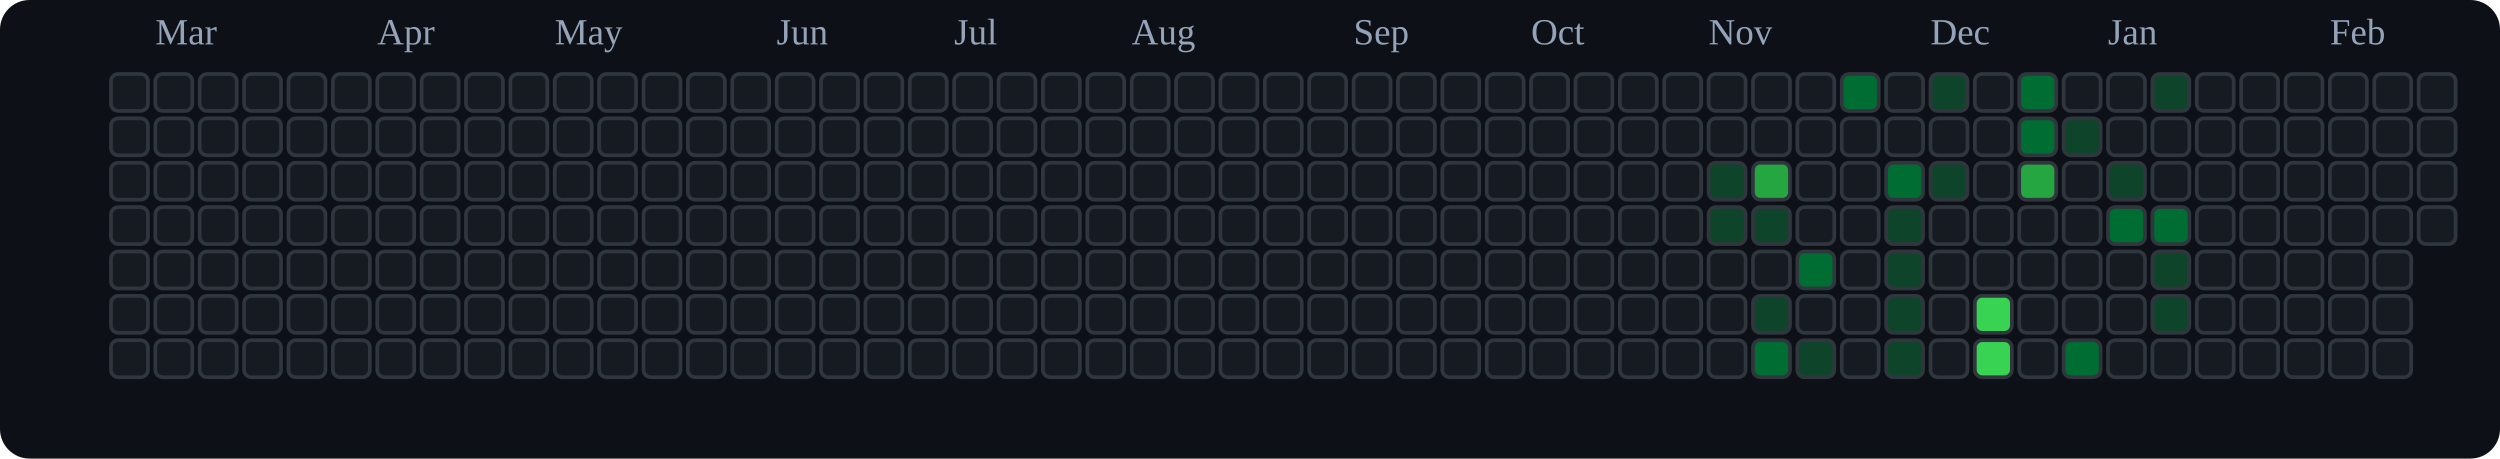
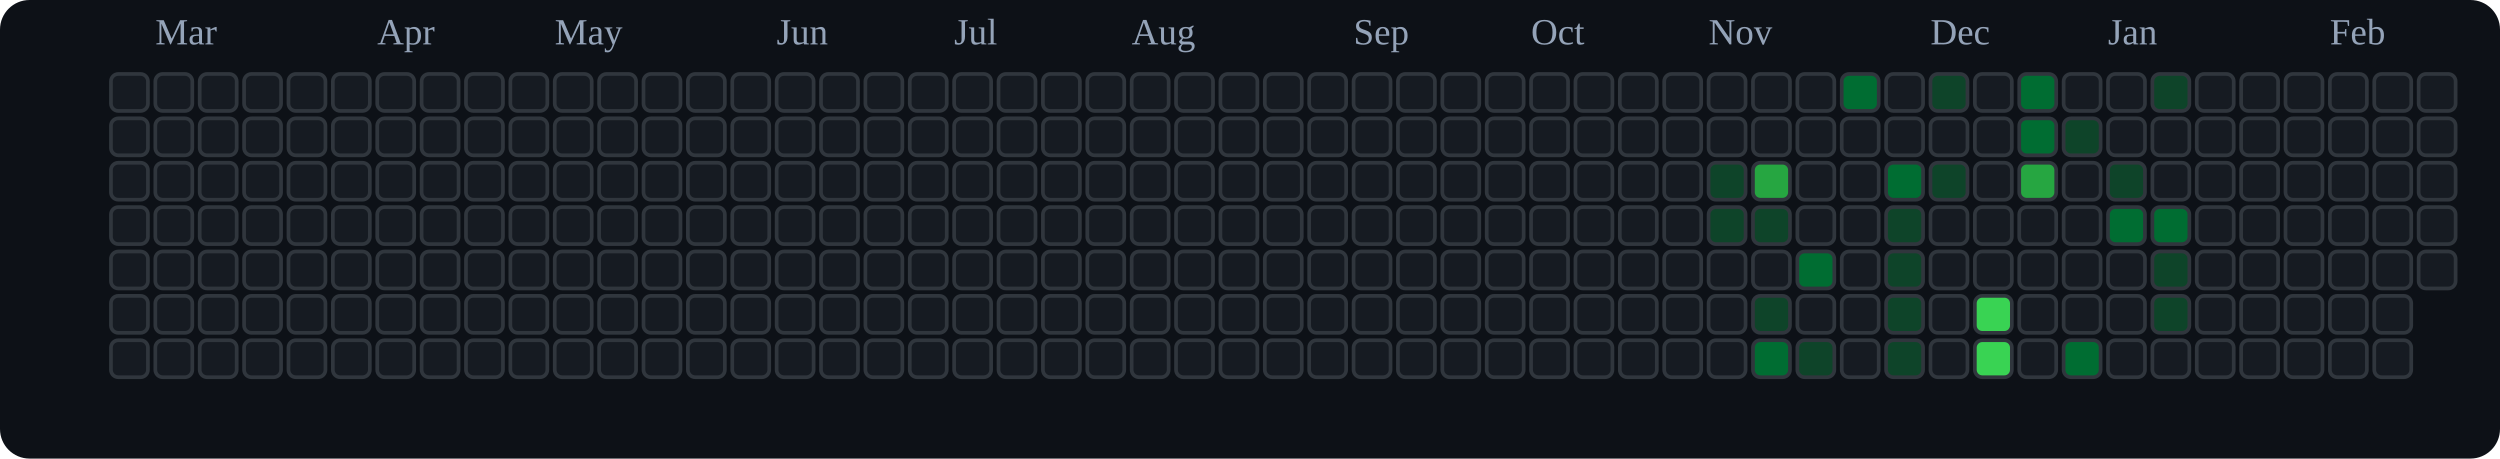
<svg xmlns="http://www.w3.org/2000/svg" viewBox="0 0 676 124" role="img" aria-label="tranhohoangvu Contributions (Dark)">
  <rect x="0" y="0" width="676" height="124" fill="#0d1117" rx="8" ry="8" />
  <text x="42" y="12" font-size="10" fill="#94a3b8">Mar</text>
  <text x="102" y="12" font-size="10" fill="#94a3b8">Apr</text>
  <text x="150" y="12" font-size="10" fill="#94a3b8">May</text>
  <text x="210" y="12" font-size="10" fill="#94a3b8">Jun</text>
  <text x="258" y="12" font-size="10" fill="#94a3b8">Jul</text>
  <text x="306" y="12" font-size="10" fill="#94a3b8">Aug</text>
  <text x="366" y="12" font-size="10" fill="#94a3b8">Sep</text>
  <text x="414" y="12" font-size="10" fill="#94a3b8">Oct</text>
  <text x="462" y="12" font-size="10" fill="#94a3b8">Nov</text>
  <text x="522" y="12" font-size="10" fill="#94a3b8">Dec</text>
  <text x="570" y="12" font-size="10" fill="#94a3b8">Jan</text>
  <text x="630" y="12" font-size="10" fill="#94a3b8">Feb</text>
  <rect x="30" y="20" width="10" height="10" rx="2" ry="2" fill="#161b22" stroke="#30363d" stroke-width="1" />
  <rect x="30" y="32" width="10" height="10" rx="2" ry="2" fill="#161b22" stroke="#30363d" stroke-width="1" />
  <rect x="30" y="44" width="10" height="10" rx="2" ry="2" fill="#161b22" stroke="#30363d" stroke-width="1" />
  <rect x="30" y="56" width="10" height="10" rx="2" ry="2" fill="#161b22" stroke="#30363d" stroke-width="1" />
  <rect x="30" y="68" width="10" height="10" rx="2" ry="2" fill="#161b22" stroke="#30363d" stroke-width="1" />
  <rect x="30" y="80" width="10" height="10" rx="2" ry="2" fill="#161b22" stroke="#30363d" stroke-width="1" />
  <rect x="30" y="92" width="10" height="10" rx="2" ry="2" fill="#161b22" stroke="#30363d" stroke-width="1" />
  <rect x="42" y="20" width="10" height="10" rx="2" ry="2" fill="#161b22" stroke="#30363d" stroke-width="1" />
  <rect x="42" y="32" width="10" height="10" rx="2" ry="2" fill="#161b22" stroke="#30363d" stroke-width="1" />
  <rect x="42" y="44" width="10" height="10" rx="2" ry="2" fill="#161b22" stroke="#30363d" stroke-width="1" />
  <rect x="42" y="56" width="10" height="10" rx="2" ry="2" fill="#161b22" stroke="#30363d" stroke-width="1" />
  <rect x="42" y="68" width="10" height="10" rx="2" ry="2" fill="#161b22" stroke="#30363d" stroke-width="1" />
  <rect x="42" y="80" width="10" height="10" rx="2" ry="2" fill="#161b22" stroke="#30363d" stroke-width="1" />
  <rect x="42" y="92" width="10" height="10" rx="2" ry="2" fill="#161b22" stroke="#30363d" stroke-width="1" />
  <rect x="54" y="20" width="10" height="10" rx="2" ry="2" fill="#161b22" stroke="#30363d" stroke-width="1" />
  <rect x="54" y="32" width="10" height="10" rx="2" ry="2" fill="#161b22" stroke="#30363d" stroke-width="1" />
  <rect x="54" y="44" width="10" height="10" rx="2" ry="2" fill="#161b22" stroke="#30363d" stroke-width="1" />
  <rect x="54" y="56" width="10" height="10" rx="2" ry="2" fill="#161b22" stroke="#30363d" stroke-width="1" />
  <rect x="54" y="68" width="10" height="10" rx="2" ry="2" fill="#161b22" stroke="#30363d" stroke-width="1" />
  <rect x="54" y="80" width="10" height="10" rx="2" ry="2" fill="#161b22" stroke="#30363d" stroke-width="1" />
  <rect x="54" y="92" width="10" height="10" rx="2" ry="2" fill="#161b22" stroke="#30363d" stroke-width="1" />
  <rect x="66" y="20" width="10" height="10" rx="2" ry="2" fill="#161b22" stroke="#30363d" stroke-width="1" />
  <rect x="66" y="32" width="10" height="10" rx="2" ry="2" fill="#161b22" stroke="#30363d" stroke-width="1" />
  <rect x="66" y="44" width="10" height="10" rx="2" ry="2" fill="#161b22" stroke="#30363d" stroke-width="1" />
  <rect x="66" y="56" width="10" height="10" rx="2" ry="2" fill="#161b22" stroke="#30363d" stroke-width="1" />
  <rect x="66" y="68" width="10" height="10" rx="2" ry="2" fill="#161b22" stroke="#30363d" stroke-width="1" />
  <rect x="66" y="80" width="10" height="10" rx="2" ry="2" fill="#161b22" stroke="#30363d" stroke-width="1" />
  <rect x="66" y="92" width="10" height="10" rx="2" ry="2" fill="#161b22" stroke="#30363d" stroke-width="1" />
  <rect x="78" y="20" width="10" height="10" rx="2" ry="2" fill="#161b22" stroke="#30363d" stroke-width="1" />
  <rect x="78" y="32" width="10" height="10" rx="2" ry="2" fill="#161b22" stroke="#30363d" stroke-width="1" />
  <rect x="78" y="44" width="10" height="10" rx="2" ry="2" fill="#161b22" stroke="#30363d" stroke-width="1" />
  <rect x="78" y="56" width="10" height="10" rx="2" ry="2" fill="#161b22" stroke="#30363d" stroke-width="1" />
  <rect x="78" y="68" width="10" height="10" rx="2" ry="2" fill="#161b22" stroke="#30363d" stroke-width="1" />
  <rect x="78" y="80" width="10" height="10" rx="2" ry="2" fill="#161b22" stroke="#30363d" stroke-width="1" />
  <rect x="78" y="92" width="10" height="10" rx="2" ry="2" fill="#161b22" stroke="#30363d" stroke-width="1" />
  <rect x="90" y="20" width="10" height="10" rx="2" ry="2" fill="#161b22" stroke="#30363d" stroke-width="1" />
  <rect x="90" y="32" width="10" height="10" rx="2" ry="2" fill="#161b22" stroke="#30363d" stroke-width="1" />
  <rect x="90" y="44" width="10" height="10" rx="2" ry="2" fill="#161b22" stroke="#30363d" stroke-width="1" />
  <rect x="90" y="56" width="10" height="10" rx="2" ry="2" fill="#161b22" stroke="#30363d" stroke-width="1" />
  <rect x="90" y="68" width="10" height="10" rx="2" ry="2" fill="#161b22" stroke="#30363d" stroke-width="1" />
  <rect x="90" y="80" width="10" height="10" rx="2" ry="2" fill="#161b22" stroke="#30363d" stroke-width="1" />
  <rect x="90" y="92" width="10" height="10" rx="2" ry="2" fill="#161b22" stroke="#30363d" stroke-width="1" />
  <rect x="102" y="20" width="10" height="10" rx="2" ry="2" fill="#161b22" stroke="#30363d" stroke-width="1" />
  <rect x="102" y="32" width="10" height="10" rx="2" ry="2" fill="#161b22" stroke="#30363d" stroke-width="1" />
  <rect x="102" y="44" width="10" height="10" rx="2" ry="2" fill="#161b22" stroke="#30363d" stroke-width="1" />
  <rect x="102" y="56" width="10" height="10" rx="2" ry="2" fill="#161b22" stroke="#30363d" stroke-width="1" />
  <rect x="102" y="68" width="10" height="10" rx="2" ry="2" fill="#161b22" stroke="#30363d" stroke-width="1" />
  <rect x="102" y="80" width="10" height="10" rx="2" ry="2" fill="#161b22" stroke="#30363d" stroke-width="1" />
  <rect x="102" y="92" width="10" height="10" rx="2" ry="2" fill="#161b22" stroke="#30363d" stroke-width="1" />
  <rect x="114" y="20" width="10" height="10" rx="2" ry="2" fill="#161b22" stroke="#30363d" stroke-width="1" />
  <rect x="114" y="32" width="10" height="10" rx="2" ry="2" fill="#161b22" stroke="#30363d" stroke-width="1" />
  <rect x="114" y="44" width="10" height="10" rx="2" ry="2" fill="#161b22" stroke="#30363d" stroke-width="1" />
  <rect x="114" y="56" width="10" height="10" rx="2" ry="2" fill="#161b22" stroke="#30363d" stroke-width="1" />
  <rect x="114" y="68" width="10" height="10" rx="2" ry="2" fill="#161b22" stroke="#30363d" stroke-width="1" />
  <rect x="114" y="80" width="10" height="10" rx="2" ry="2" fill="#161b22" stroke="#30363d" stroke-width="1" />
  <rect x="114" y="92" width="10" height="10" rx="2" ry="2" fill="#161b22" stroke="#30363d" stroke-width="1" />
  <rect x="126" y="20" width="10" height="10" rx="2" ry="2" fill="#161b22" stroke="#30363d" stroke-width="1" />
  <rect x="126" y="32" width="10" height="10" rx="2" ry="2" fill="#161b22" stroke="#30363d" stroke-width="1" />
  <rect x="126" y="44" width="10" height="10" rx="2" ry="2" fill="#161b22" stroke="#30363d" stroke-width="1" />
  <rect x="126" y="56" width="10" height="10" rx="2" ry="2" fill="#161b22" stroke="#30363d" stroke-width="1" />
  <rect x="126" y="68" width="10" height="10" rx="2" ry="2" fill="#161b22" stroke="#30363d" stroke-width="1" />
  <rect x="126" y="80" width="10" height="10" rx="2" ry="2" fill="#161b22" stroke="#30363d" stroke-width="1" />
  <rect x="126" y="92" width="10" height="10" rx="2" ry="2" fill="#161b22" stroke="#30363d" stroke-width="1" />
  <rect x="138" y="20" width="10" height="10" rx="2" ry="2" fill="#161b22" stroke="#30363d" stroke-width="1" />
  <rect x="138" y="32" width="10" height="10" rx="2" ry="2" fill="#161b22" stroke="#30363d" stroke-width="1" />
  <rect x="138" y="44" width="10" height="10" rx="2" ry="2" fill="#161b22" stroke="#30363d" stroke-width="1" />
  <rect x="138" y="56" width="10" height="10" rx="2" ry="2" fill="#161b22" stroke="#30363d" stroke-width="1" />
  <rect x="138" y="68" width="10" height="10" rx="2" ry="2" fill="#161b22" stroke="#30363d" stroke-width="1" />
  <rect x="138" y="80" width="10" height="10" rx="2" ry="2" fill="#161b22" stroke="#30363d" stroke-width="1" />
  <rect x="138" y="92" width="10" height="10" rx="2" ry="2" fill="#161b22" stroke="#30363d" stroke-width="1" />
  <rect x="150" y="20" width="10" height="10" rx="2" ry="2" fill="#161b22" stroke="#30363d" stroke-width="1" />
  <rect x="150" y="32" width="10" height="10" rx="2" ry="2" fill="#161b22" stroke="#30363d" stroke-width="1" />
  <rect x="150" y="44" width="10" height="10" rx="2" ry="2" fill="#161b22" stroke="#30363d" stroke-width="1" />
  <rect x="150" y="56" width="10" height="10" rx="2" ry="2" fill="#161b22" stroke="#30363d" stroke-width="1" />
  <rect x="150" y="68" width="10" height="10" rx="2" ry="2" fill="#161b22" stroke="#30363d" stroke-width="1" />
  <rect x="150" y="80" width="10" height="10" rx="2" ry="2" fill="#161b22" stroke="#30363d" stroke-width="1" />
  <rect x="150" y="92" width="10" height="10" rx="2" ry="2" fill="#161b22" stroke="#30363d" stroke-width="1" />
  <rect x="162" y="20" width="10" height="10" rx="2" ry="2" fill="#161b22" stroke="#30363d" stroke-width="1" />
  <rect x="162" y="32" width="10" height="10" rx="2" ry="2" fill="#161b22" stroke="#30363d" stroke-width="1" />
  <rect x="162" y="44" width="10" height="10" rx="2" ry="2" fill="#161b22" stroke="#30363d" stroke-width="1" />
  <rect x="162" y="56" width="10" height="10" rx="2" ry="2" fill="#161b22" stroke="#30363d" stroke-width="1" />
  <rect x="162" y="68" width="10" height="10" rx="2" ry="2" fill="#161b22" stroke="#30363d" stroke-width="1" />
  <rect x="162" y="80" width="10" height="10" rx="2" ry="2" fill="#161b22" stroke="#30363d" stroke-width="1" />
  <rect x="162" y="92" width="10" height="10" rx="2" ry="2" fill="#161b22" stroke="#30363d" stroke-width="1" />
  <rect x="174" y="20" width="10" height="10" rx="2" ry="2" fill="#161b22" stroke="#30363d" stroke-width="1" />
  <rect x="174" y="32" width="10" height="10" rx="2" ry="2" fill="#161b22" stroke="#30363d" stroke-width="1" />
  <rect x="174" y="44" width="10" height="10" rx="2" ry="2" fill="#161b22" stroke="#30363d" stroke-width="1" />
  <rect x="174" y="56" width="10" height="10" rx="2" ry="2" fill="#161b22" stroke="#30363d" stroke-width="1" />
  <rect x="174" y="68" width="10" height="10" rx="2" ry="2" fill="#161b22" stroke="#30363d" stroke-width="1" />
  <rect x="174" y="80" width="10" height="10" rx="2" ry="2" fill="#161b22" stroke="#30363d" stroke-width="1" />
  <rect x="174" y="92" width="10" height="10" rx="2" ry="2" fill="#161b22" stroke="#30363d" stroke-width="1" />
  <rect x="186" y="20" width="10" height="10" rx="2" ry="2" fill="#161b22" stroke="#30363d" stroke-width="1" />
  <rect x="186" y="32" width="10" height="10" rx="2" ry="2" fill="#161b22" stroke="#30363d" stroke-width="1" />
  <rect x="186" y="44" width="10" height="10" rx="2" ry="2" fill="#161b22" stroke="#30363d" stroke-width="1" />
  <rect x="186" y="56" width="10" height="10" rx="2" ry="2" fill="#161b22" stroke="#30363d" stroke-width="1" />
  <rect x="186" y="68" width="10" height="10" rx="2" ry="2" fill="#161b22" stroke="#30363d" stroke-width="1" />
  <rect x="186" y="80" width="10" height="10" rx="2" ry="2" fill="#161b22" stroke="#30363d" stroke-width="1" />
  <rect x="186" y="92" width="10" height="10" rx="2" ry="2" fill="#161b22" stroke="#30363d" stroke-width="1" />
  <rect x="198" y="20" width="10" height="10" rx="2" ry="2" fill="#161b22" stroke="#30363d" stroke-width="1" />
  <rect x="198" y="32" width="10" height="10" rx="2" ry="2" fill="#161b22" stroke="#30363d" stroke-width="1" />
  <rect x="198" y="44" width="10" height="10" rx="2" ry="2" fill="#161b22" stroke="#30363d" stroke-width="1" />
  <rect x="198" y="56" width="10" height="10" rx="2" ry="2" fill="#161b22" stroke="#30363d" stroke-width="1" />
  <rect x="198" y="68" width="10" height="10" rx="2" ry="2" fill="#161b22" stroke="#30363d" stroke-width="1" />
  <rect x="198" y="80" width="10" height="10" rx="2" ry="2" fill="#161b22" stroke="#30363d" stroke-width="1" />
  <rect x="198" y="92" width="10" height="10" rx="2" ry="2" fill="#161b22" stroke="#30363d" stroke-width="1" />
  <rect x="210" y="20" width="10" height="10" rx="2" ry="2" fill="#161b22" stroke="#30363d" stroke-width="1" />
  <rect x="210" y="32" width="10" height="10" rx="2" ry="2" fill="#161b22" stroke="#30363d" stroke-width="1" />
  <rect x="210" y="44" width="10" height="10" rx="2" ry="2" fill="#161b22" stroke="#30363d" stroke-width="1" />
  <rect x="210" y="56" width="10" height="10" rx="2" ry="2" fill="#161b22" stroke="#30363d" stroke-width="1" />
  <rect x="210" y="68" width="10" height="10" rx="2" ry="2" fill="#161b22" stroke="#30363d" stroke-width="1" />
  <rect x="210" y="80" width="10" height="10" rx="2" ry="2" fill="#161b22" stroke="#30363d" stroke-width="1" />
  <rect x="210" y="92" width="10" height="10" rx="2" ry="2" fill="#161b22" stroke="#30363d" stroke-width="1" />
  <rect x="222" y="20" width="10" height="10" rx="2" ry="2" fill="#161b22" stroke="#30363d" stroke-width="1" />
  <rect x="222" y="32" width="10" height="10" rx="2" ry="2" fill="#161b22" stroke="#30363d" stroke-width="1" />
  <rect x="222" y="44" width="10" height="10" rx="2" ry="2" fill="#161b22" stroke="#30363d" stroke-width="1" />
  <rect x="222" y="56" width="10" height="10" rx="2" ry="2" fill="#161b22" stroke="#30363d" stroke-width="1" />
  <rect x="222" y="68" width="10" height="10" rx="2" ry="2" fill="#161b22" stroke="#30363d" stroke-width="1" />
  <rect x="222" y="80" width="10" height="10" rx="2" ry="2" fill="#161b22" stroke="#30363d" stroke-width="1" />
  <rect x="222" y="92" width="10" height="10" rx="2" ry="2" fill="#161b22" stroke="#30363d" stroke-width="1" />
  <rect x="234" y="20" width="10" height="10" rx="2" ry="2" fill="#161b22" stroke="#30363d" stroke-width="1" />
  <rect x="234" y="32" width="10" height="10" rx="2" ry="2" fill="#161b22" stroke="#30363d" stroke-width="1" />
  <rect x="234" y="44" width="10" height="10" rx="2" ry="2" fill="#161b22" stroke="#30363d" stroke-width="1" />
  <rect x="234" y="56" width="10" height="10" rx="2" ry="2" fill="#161b22" stroke="#30363d" stroke-width="1" />
  <rect x="234" y="68" width="10" height="10" rx="2" ry="2" fill="#161b22" stroke="#30363d" stroke-width="1" />
  <rect x="234" y="80" width="10" height="10" rx="2" ry="2" fill="#161b22" stroke="#30363d" stroke-width="1" />
  <rect x="234" y="92" width="10" height="10" rx="2" ry="2" fill="#161b22" stroke="#30363d" stroke-width="1" />
  <rect x="246" y="20" width="10" height="10" rx="2" ry="2" fill="#161b22" stroke="#30363d" stroke-width="1" />
  <rect x="246" y="32" width="10" height="10" rx="2" ry="2" fill="#161b22" stroke="#30363d" stroke-width="1" />
  <rect x="246" y="44" width="10" height="10" rx="2" ry="2" fill="#161b22" stroke="#30363d" stroke-width="1" />
  <rect x="246" y="56" width="10" height="10" rx="2" ry="2" fill="#161b22" stroke="#30363d" stroke-width="1" />
  <rect x="246" y="68" width="10" height="10" rx="2" ry="2" fill="#161b22" stroke="#30363d" stroke-width="1" />
  <rect x="246" y="80" width="10" height="10" rx="2" ry="2" fill="#161b22" stroke="#30363d" stroke-width="1" />
  <rect x="246" y="92" width="10" height="10" rx="2" ry="2" fill="#161b22" stroke="#30363d" stroke-width="1" />
  <rect x="258" y="20" width="10" height="10" rx="2" ry="2" fill="#161b22" stroke="#30363d" stroke-width="1" />
  <rect x="258" y="32" width="10" height="10" rx="2" ry="2" fill="#161b22" stroke="#30363d" stroke-width="1" />
  <rect x="258" y="44" width="10" height="10" rx="2" ry="2" fill="#161b22" stroke="#30363d" stroke-width="1" />
  <rect x="258" y="56" width="10" height="10" rx="2" ry="2" fill="#161b22" stroke="#30363d" stroke-width="1" />
  <rect x="258" y="68" width="10" height="10" rx="2" ry="2" fill="#161b22" stroke="#30363d" stroke-width="1" />
  <rect x="258" y="80" width="10" height="10" rx="2" ry="2" fill="#161b22" stroke="#30363d" stroke-width="1" />
  <rect x="258" y="92" width="10" height="10" rx="2" ry="2" fill="#161b22" stroke="#30363d" stroke-width="1" />
  <rect x="270" y="20" width="10" height="10" rx="2" ry="2" fill="#161b22" stroke="#30363d" stroke-width="1" />
  <rect x="270" y="32" width="10" height="10" rx="2" ry="2" fill="#161b22" stroke="#30363d" stroke-width="1" />
  <rect x="270" y="44" width="10" height="10" rx="2" ry="2" fill="#161b22" stroke="#30363d" stroke-width="1" />
  <rect x="270" y="56" width="10" height="10" rx="2" ry="2" fill="#161b22" stroke="#30363d" stroke-width="1" />
  <rect x="270" y="68" width="10" height="10" rx="2" ry="2" fill="#161b22" stroke="#30363d" stroke-width="1" />
  <rect x="270" y="80" width="10" height="10" rx="2" ry="2" fill="#161b22" stroke="#30363d" stroke-width="1" />
  <rect x="270" y="92" width="10" height="10" rx="2" ry="2" fill="#161b22" stroke="#30363d" stroke-width="1" />
  <rect x="282" y="20" width="10" height="10" rx="2" ry="2" fill="#161b22" stroke="#30363d" stroke-width="1" />
  <rect x="282" y="32" width="10" height="10" rx="2" ry="2" fill="#161b22" stroke="#30363d" stroke-width="1" />
  <rect x="282" y="44" width="10" height="10" rx="2" ry="2" fill="#161b22" stroke="#30363d" stroke-width="1" />
  <rect x="282" y="56" width="10" height="10" rx="2" ry="2" fill="#161b22" stroke="#30363d" stroke-width="1" />
  <rect x="282" y="68" width="10" height="10" rx="2" ry="2" fill="#161b22" stroke="#30363d" stroke-width="1" />
  <rect x="282" y="80" width="10" height="10" rx="2" ry="2" fill="#161b22" stroke="#30363d" stroke-width="1" />
  <rect x="282" y="92" width="10" height="10" rx="2" ry="2" fill="#161b22" stroke="#30363d" stroke-width="1" />
  <rect x="294" y="20" width="10" height="10" rx="2" ry="2" fill="#161b22" stroke="#30363d" stroke-width="1" />
  <rect x="294" y="32" width="10" height="10" rx="2" ry="2" fill="#161b22" stroke="#30363d" stroke-width="1" />
  <rect x="294" y="44" width="10" height="10" rx="2" ry="2" fill="#161b22" stroke="#30363d" stroke-width="1" />
  <rect x="294" y="56" width="10" height="10" rx="2" ry="2" fill="#161b22" stroke="#30363d" stroke-width="1" />
  <rect x="294" y="68" width="10" height="10" rx="2" ry="2" fill="#161b22" stroke="#30363d" stroke-width="1" />
  <rect x="294" y="80" width="10" height="10" rx="2" ry="2" fill="#161b22" stroke="#30363d" stroke-width="1" />
  <rect x="294" y="92" width="10" height="10" rx="2" ry="2" fill="#161b22" stroke="#30363d" stroke-width="1" />
  <rect x="306" y="20" width="10" height="10" rx="2" ry="2" fill="#161b22" stroke="#30363d" stroke-width="1" />
  <rect x="306" y="32" width="10" height="10" rx="2" ry="2" fill="#161b22" stroke="#30363d" stroke-width="1" />
  <rect x="306" y="44" width="10" height="10" rx="2" ry="2" fill="#161b22" stroke="#30363d" stroke-width="1" />
  <rect x="306" y="56" width="10" height="10" rx="2" ry="2" fill="#161b22" stroke="#30363d" stroke-width="1" />
  <rect x="306" y="68" width="10" height="10" rx="2" ry="2" fill="#161b22" stroke="#30363d" stroke-width="1" />
  <rect x="306" y="80" width="10" height="10" rx="2" ry="2" fill="#161b22" stroke="#30363d" stroke-width="1" />
  <rect x="306" y="92" width="10" height="10" rx="2" ry="2" fill="#161b22" stroke="#30363d" stroke-width="1" />
  <rect x="318" y="20" width="10" height="10" rx="2" ry="2" fill="#161b22" stroke="#30363d" stroke-width="1" />
  <rect x="318" y="32" width="10" height="10" rx="2" ry="2" fill="#161b22" stroke="#30363d" stroke-width="1" />
  <rect x="318" y="44" width="10" height="10" rx="2" ry="2" fill="#161b22" stroke="#30363d" stroke-width="1" />
  <rect x="318" y="56" width="10" height="10" rx="2" ry="2" fill="#161b22" stroke="#30363d" stroke-width="1" />
  <rect x="318" y="68" width="10" height="10" rx="2" ry="2" fill="#161b22" stroke="#30363d" stroke-width="1" />
  <rect x="318" y="80" width="10" height="10" rx="2" ry="2" fill="#161b22" stroke="#30363d" stroke-width="1" />
  <rect x="318" y="92" width="10" height="10" rx="2" ry="2" fill="#161b22" stroke="#30363d" stroke-width="1" />
  <rect x="330" y="20" width="10" height="10" rx="2" ry="2" fill="#161b22" stroke="#30363d" stroke-width="1" />
  <rect x="330" y="32" width="10" height="10" rx="2" ry="2" fill="#161b22" stroke="#30363d" stroke-width="1" />
  <rect x="330" y="44" width="10" height="10" rx="2" ry="2" fill="#161b22" stroke="#30363d" stroke-width="1" />
  <rect x="330" y="56" width="10" height="10" rx="2" ry="2" fill="#161b22" stroke="#30363d" stroke-width="1" />
  <rect x="330" y="68" width="10" height="10" rx="2" ry="2" fill="#161b22" stroke="#30363d" stroke-width="1" />
  <rect x="330" y="80" width="10" height="10" rx="2" ry="2" fill="#161b22" stroke="#30363d" stroke-width="1" />
  <rect x="330" y="92" width="10" height="10" rx="2" ry="2" fill="#161b22" stroke="#30363d" stroke-width="1" />
  <rect x="342" y="20" width="10" height="10" rx="2" ry="2" fill="#161b22" stroke="#30363d" stroke-width="1" />
  <rect x="342" y="32" width="10" height="10" rx="2" ry="2" fill="#161b22" stroke="#30363d" stroke-width="1" />
  <rect x="342" y="44" width="10" height="10" rx="2" ry="2" fill="#161b22" stroke="#30363d" stroke-width="1" />
  <rect x="342" y="56" width="10" height="10" rx="2" ry="2" fill="#161b22" stroke="#30363d" stroke-width="1" />
  <rect x="342" y="68" width="10" height="10" rx="2" ry="2" fill="#161b22" stroke="#30363d" stroke-width="1" />
  <rect x="342" y="80" width="10" height="10" rx="2" ry="2" fill="#161b22" stroke="#30363d" stroke-width="1" />
  <rect x="342" y="92" width="10" height="10" rx="2" ry="2" fill="#161b22" stroke="#30363d" stroke-width="1" />
  <rect x="354" y="20" width="10" height="10" rx="2" ry="2" fill="#161b22" stroke="#30363d" stroke-width="1" />
  <rect x="354" y="32" width="10" height="10" rx="2" ry="2" fill="#161b22" stroke="#30363d" stroke-width="1" />
  <rect x="354" y="44" width="10" height="10" rx="2" ry="2" fill="#161b22" stroke="#30363d" stroke-width="1" />
  <rect x="354" y="56" width="10" height="10" rx="2" ry="2" fill="#161b22" stroke="#30363d" stroke-width="1" />
  <rect x="354" y="68" width="10" height="10" rx="2" ry="2" fill="#161b22" stroke="#30363d" stroke-width="1" />
  <rect x="354" y="80" width="10" height="10" rx="2" ry="2" fill="#161b22" stroke="#30363d" stroke-width="1" />
  <rect x="354" y="92" width="10" height="10" rx="2" ry="2" fill="#161b22" stroke="#30363d" stroke-width="1" />
  <rect x="366" y="20" width="10" height="10" rx="2" ry="2" fill="#161b22" stroke="#30363d" stroke-width="1" />
  <rect x="366" y="32" width="10" height="10" rx="2" ry="2" fill="#161b22" stroke="#30363d" stroke-width="1" />
  <rect x="366" y="44" width="10" height="10" rx="2" ry="2" fill="#161b22" stroke="#30363d" stroke-width="1" />
  <rect x="366" y="56" width="10" height="10" rx="2" ry="2" fill="#161b22" stroke="#30363d" stroke-width="1" />
  <rect x="366" y="68" width="10" height="10" rx="2" ry="2" fill="#161b22" stroke="#30363d" stroke-width="1" />
  <rect x="366" y="80" width="10" height="10" rx="2" ry="2" fill="#161b22" stroke="#30363d" stroke-width="1" />
  <rect x="366" y="92" width="10" height="10" rx="2" ry="2" fill="#161b22" stroke="#30363d" stroke-width="1" />
  <rect x="378" y="20" width="10" height="10" rx="2" ry="2" fill="#161b22" stroke="#30363d" stroke-width="1" />
  <rect x="378" y="32" width="10" height="10" rx="2" ry="2" fill="#161b22" stroke="#30363d" stroke-width="1" />
  <rect x="378" y="44" width="10" height="10" rx="2" ry="2" fill="#161b22" stroke="#30363d" stroke-width="1" />
  <rect x="378" y="56" width="10" height="10" rx="2" ry="2" fill="#161b22" stroke="#30363d" stroke-width="1" />
  <rect x="378" y="68" width="10" height="10" rx="2" ry="2" fill="#161b22" stroke="#30363d" stroke-width="1" />
  <rect x="378" y="80" width="10" height="10" rx="2" ry="2" fill="#161b22" stroke="#30363d" stroke-width="1" />
  <rect x="378" y="92" width="10" height="10" rx="2" ry="2" fill="#161b22" stroke="#30363d" stroke-width="1" />
  <rect x="390" y="20" width="10" height="10" rx="2" ry="2" fill="#161b22" stroke="#30363d" stroke-width="1" />
  <rect x="390" y="32" width="10" height="10" rx="2" ry="2" fill="#161b22" stroke="#30363d" stroke-width="1" />
  <rect x="390" y="44" width="10" height="10" rx="2" ry="2" fill="#161b22" stroke="#30363d" stroke-width="1" />
  <rect x="390" y="56" width="10" height="10" rx="2" ry="2" fill="#161b22" stroke="#30363d" stroke-width="1" />
  <rect x="390" y="68" width="10" height="10" rx="2" ry="2" fill="#161b22" stroke="#30363d" stroke-width="1" />
  <rect x="390" y="80" width="10" height="10" rx="2" ry="2" fill="#161b22" stroke="#30363d" stroke-width="1" />
  <rect x="390" y="92" width="10" height="10" rx="2" ry="2" fill="#161b22" stroke="#30363d" stroke-width="1" />
  <rect x="402" y="20" width="10" height="10" rx="2" ry="2" fill="#161b22" stroke="#30363d" stroke-width="1" />
  <rect x="402" y="32" width="10" height="10" rx="2" ry="2" fill="#161b22" stroke="#30363d" stroke-width="1" />
  <rect x="402" y="44" width="10" height="10" rx="2" ry="2" fill="#161b22" stroke="#30363d" stroke-width="1" />
  <rect x="402" y="56" width="10" height="10" rx="2" ry="2" fill="#161b22" stroke="#30363d" stroke-width="1" />
  <rect x="402" y="68" width="10" height="10" rx="2" ry="2" fill="#161b22" stroke="#30363d" stroke-width="1" />
  <rect x="402" y="80" width="10" height="10" rx="2" ry="2" fill="#161b22" stroke="#30363d" stroke-width="1" />
  <rect x="402" y="92" width="10" height="10" rx="2" ry="2" fill="#161b22" stroke="#30363d" stroke-width="1" />
  <rect x="414" y="20" width="10" height="10" rx="2" ry="2" fill="#161b22" stroke="#30363d" stroke-width="1" />
  <rect x="414" y="32" width="10" height="10" rx="2" ry="2" fill="#161b22" stroke="#30363d" stroke-width="1" />
  <rect x="414" y="44" width="10" height="10" rx="2" ry="2" fill="#161b22" stroke="#30363d" stroke-width="1" />
  <rect x="414" y="56" width="10" height="10" rx="2" ry="2" fill="#161b22" stroke="#30363d" stroke-width="1" />
  <rect x="414" y="68" width="10" height="10" rx="2" ry="2" fill="#161b22" stroke="#30363d" stroke-width="1" />
  <rect x="414" y="80" width="10" height="10" rx="2" ry="2" fill="#161b22" stroke="#30363d" stroke-width="1" />
  <rect x="414" y="92" width="10" height="10" rx="2" ry="2" fill="#161b22" stroke="#30363d" stroke-width="1" />
  <rect x="426" y="20" width="10" height="10" rx="2" ry="2" fill="#161b22" stroke="#30363d" stroke-width="1" />
  <rect x="426" y="32" width="10" height="10" rx="2" ry="2" fill="#161b22" stroke="#30363d" stroke-width="1" />
  <rect x="426" y="44" width="10" height="10" rx="2" ry="2" fill="#161b22" stroke="#30363d" stroke-width="1" />
  <rect x="426" y="56" width="10" height="10" rx="2" ry="2" fill="#161b22" stroke="#30363d" stroke-width="1" />
  <rect x="426" y="68" width="10" height="10" rx="2" ry="2" fill="#161b22" stroke="#30363d" stroke-width="1" />
  <rect x="426" y="80" width="10" height="10" rx="2" ry="2" fill="#161b22" stroke="#30363d" stroke-width="1" />
  <rect x="426" y="92" width="10" height="10" rx="2" ry="2" fill="#161b22" stroke="#30363d" stroke-width="1" />
  <rect x="438" y="20" width="10" height="10" rx="2" ry="2" fill="#161b22" stroke="#30363d" stroke-width="1" />
  <rect x="438" y="32" width="10" height="10" rx="2" ry="2" fill="#161b22" stroke="#30363d" stroke-width="1" />
  <rect x="438" y="44" width="10" height="10" rx="2" ry="2" fill="#161b22" stroke="#30363d" stroke-width="1" />
  <rect x="438" y="56" width="10" height="10" rx="2" ry="2" fill="#161b22" stroke="#30363d" stroke-width="1" />
  <rect x="438" y="68" width="10" height="10" rx="2" ry="2" fill="#161b22" stroke="#30363d" stroke-width="1" />
  <rect x="438" y="80" width="10" height="10" rx="2" ry="2" fill="#161b22" stroke="#30363d" stroke-width="1" />
  <rect x="438" y="92" width="10" height="10" rx="2" ry="2" fill="#161b22" stroke="#30363d" stroke-width="1" />
  <rect x="450" y="20" width="10" height="10" rx="2" ry="2" fill="#161b22" stroke="#30363d" stroke-width="1" />
  <rect x="450" y="32" width="10" height="10" rx="2" ry="2" fill="#161b22" stroke="#30363d" stroke-width="1" />
  <rect x="450" y="44" width="10" height="10" rx="2" ry="2" fill="#161b22" stroke="#30363d" stroke-width="1" />
  <rect x="450" y="56" width="10" height="10" rx="2" ry="2" fill="#161b22" stroke="#30363d" stroke-width="1" />
  <rect x="450" y="68" width="10" height="10" rx="2" ry="2" fill="#161b22" stroke="#30363d" stroke-width="1" />
  <rect x="450" y="80" width="10" height="10" rx="2" ry="2" fill="#161b22" stroke="#30363d" stroke-width="1" />
  <rect x="450" y="92" width="10" height="10" rx="2" ry="2" fill="#161b22" stroke="#30363d" stroke-width="1" />
  <rect x="462" y="20" width="10" height="10" rx="2" ry="2" fill="#161b22" stroke="#30363d" stroke-width="1" />
  <rect x="462" y="32" width="10" height="10" rx="2" ry="2" fill="#161b22" stroke="#30363d" stroke-width="1" />
  <rect x="462" y="44" width="10" height="10" rx="2" ry="2" fill="#0e4429" stroke="#30363d" stroke-width="1" />
  <rect x="462" y="56" width="10" height="10" rx="2" ry="2" fill="#0e4429" stroke="#30363d" stroke-width="1" />
  <rect x="462" y="68" width="10" height="10" rx="2" ry="2" fill="#161b22" stroke="#30363d" stroke-width="1" />
  <rect x="462" y="80" width="10" height="10" rx="2" ry="2" fill="#161b22" stroke="#30363d" stroke-width="1" />
  <rect x="462" y="92" width="10" height="10" rx="2" ry="2" fill="#161b22" stroke="#30363d" stroke-width="1" />
  <rect x="474" y="20" width="10" height="10" rx="2" ry="2" fill="#161b22" stroke="#30363d" stroke-width="1" />
  <rect x="474" y="32" width="10" height="10" rx="2" ry="2" fill="#161b22" stroke="#30363d" stroke-width="1" />
  <rect x="474" y="44" width="10" height="10" rx="2" ry="2" fill="#26a641" stroke="#30363d" stroke-width="1" />
  <rect x="474" y="56" width="10" height="10" rx="2" ry="2" fill="#0e4429" stroke="#30363d" stroke-width="1" />
  <rect x="474" y="68" width="10" height="10" rx="2" ry="2" fill="#161b22" stroke="#30363d" stroke-width="1" />
  <rect x="474" y="80" width="10" height="10" rx="2" ry="2" fill="#0e4429" stroke="#30363d" stroke-width="1" />
  <rect x="474" y="92" width="10" height="10" rx="2" ry="2" fill="#006d32" stroke="#30363d" stroke-width="1" />
  <rect x="486" y="20" width="10" height="10" rx="2" ry="2" fill="#161b22" stroke="#30363d" stroke-width="1" />
  <rect x="486" y="32" width="10" height="10" rx="2" ry="2" fill="#161b22" stroke="#30363d" stroke-width="1" />
  <rect x="486" y="44" width="10" height="10" rx="2" ry="2" fill="#161b22" stroke="#30363d" stroke-width="1" />
  <rect x="486" y="56" width="10" height="10" rx="2" ry="2" fill="#161b22" stroke="#30363d" stroke-width="1" />
  <rect x="486" y="68" width="10" height="10" rx="2" ry="2" fill="#006d32" stroke="#30363d" stroke-width="1" />
  <rect x="486" y="80" width="10" height="10" rx="2" ry="2" fill="#161b22" stroke="#30363d" stroke-width="1" />
  <rect x="486" y="92" width="10" height="10" rx="2" ry="2" fill="#0e4429" stroke="#30363d" stroke-width="1" />
  <rect x="498" y="20" width="10" height="10" rx="2" ry="2" fill="#006d32" stroke="#30363d" stroke-width="1" />
  <rect x="498" y="32" width="10" height="10" rx="2" ry="2" fill="#161b22" stroke="#30363d" stroke-width="1" />
  <rect x="498" y="44" width="10" height="10" rx="2" ry="2" fill="#161b22" stroke="#30363d" stroke-width="1" />
  <rect x="498" y="56" width="10" height="10" rx="2" ry="2" fill="#161b22" stroke="#30363d" stroke-width="1" />
  <rect x="498" y="68" width="10" height="10" rx="2" ry="2" fill="#161b22" stroke="#30363d" stroke-width="1" />
  <rect x="498" y="80" width="10" height="10" rx="2" ry="2" fill="#161b22" stroke="#30363d" stroke-width="1" />
  <rect x="498" y="92" width="10" height="10" rx="2" ry="2" fill="#161b22" stroke="#30363d" stroke-width="1" />
  <rect x="510" y="20" width="10" height="10" rx="2" ry="2" fill="#161b22" stroke="#30363d" stroke-width="1" />
  <rect x="510" y="32" width="10" height="10" rx="2" ry="2" fill="#161b22" stroke="#30363d" stroke-width="1" />
  <rect x="510" y="44" width="10" height="10" rx="2" ry="2" fill="#006d32" stroke="#30363d" stroke-width="1" />
  <rect x="510" y="56" width="10" height="10" rx="2" ry="2" fill="#0e4429" stroke="#30363d" stroke-width="1" />
  <rect x="510" y="68" width="10" height="10" rx="2" ry="2" fill="#0e4429" stroke="#30363d" stroke-width="1" />
  <rect x="510" y="80" width="10" height="10" rx="2" ry="2" fill="#0e4429" stroke="#30363d" stroke-width="1" />
  <rect x="510" y="92" width="10" height="10" rx="2" ry="2" fill="#0e4429" stroke="#30363d" stroke-width="1" />
  <rect x="522" y="20" width="10" height="10" rx="2" ry="2" fill="#0e4429" stroke="#30363d" stroke-width="1" />
  <rect x="522" y="32" width="10" height="10" rx="2" ry="2" fill="#161b22" stroke="#30363d" stroke-width="1" />
  <rect x="522" y="44" width="10" height="10" rx="2" ry="2" fill="#0e4429" stroke="#30363d" stroke-width="1" />
  <rect x="522" y="56" width="10" height="10" rx="2" ry="2" fill="#161b22" stroke="#30363d" stroke-width="1" />
  <rect x="522" y="68" width="10" height="10" rx="2" ry="2" fill="#161b22" stroke="#30363d" stroke-width="1" />
  <rect x="522" y="80" width="10" height="10" rx="2" ry="2" fill="#161b22" stroke="#30363d" stroke-width="1" />
  <rect x="522" y="92" width="10" height="10" rx="2" ry="2" fill="#161b22" stroke="#30363d" stroke-width="1" />
  <rect x="534" y="20" width="10" height="10" rx="2" ry="2" fill="#161b22" stroke="#30363d" stroke-width="1" />
  <rect x="534" y="32" width="10" height="10" rx="2" ry="2" fill="#161b22" stroke="#30363d" stroke-width="1" />
  <rect x="534" y="44" width="10" height="10" rx="2" ry="2" fill="#161b22" stroke="#30363d" stroke-width="1" />
  <rect x="534" y="56" width="10" height="10" rx="2" ry="2" fill="#161b22" stroke="#30363d" stroke-width="1" />
  <rect x="534" y="68" width="10" height="10" rx="2" ry="2" fill="#161b22" stroke="#30363d" stroke-width="1" />
  <rect x="534" y="80" width="10" height="10" rx="2" ry="2" fill="#39d353" stroke="#30363d" stroke-width="1" />
  <rect x="534" y="92" width="10" height="10" rx="2" ry="2" fill="#39d353" stroke="#30363d" stroke-width="1" />
  <rect x="546" y="20" width="10" height="10" rx="2" ry="2" fill="#006d32" stroke="#30363d" stroke-width="1" />
  <rect x="546" y="32" width="10" height="10" rx="2" ry="2" fill="#006d32" stroke="#30363d" stroke-width="1" />
  <rect x="546" y="44" width="10" height="10" rx="2" ry="2" fill="#26a641" stroke="#30363d" stroke-width="1" />
  <rect x="546" y="56" width="10" height="10" rx="2" ry="2" fill="#161b22" stroke="#30363d" stroke-width="1" />
  <rect x="546" y="68" width="10" height="10" rx="2" ry="2" fill="#161b22" stroke="#30363d" stroke-width="1" />
  <rect x="546" y="80" width="10" height="10" rx="2" ry="2" fill="#161b22" stroke="#30363d" stroke-width="1" />
  <rect x="546" y="92" width="10" height="10" rx="2" ry="2" fill="#161b22" stroke="#30363d" stroke-width="1" />
  <rect x="558" y="20" width="10" height="10" rx="2" ry="2" fill="#161b22" stroke="#30363d" stroke-width="1" />
  <rect x="558" y="32" width="10" height="10" rx="2" ry="2" fill="#0e4429" stroke="#30363d" stroke-width="1" />
  <rect x="558" y="44" width="10" height="10" rx="2" ry="2" fill="#161b22" stroke="#30363d" stroke-width="1" />
  <rect x="558" y="56" width="10" height="10" rx="2" ry="2" fill="#161b22" stroke="#30363d" stroke-width="1" />
  <rect x="558" y="68" width="10" height="10" rx="2" ry="2" fill="#161b22" stroke="#30363d" stroke-width="1" />
  <rect x="558" y="80" width="10" height="10" rx="2" ry="2" fill="#161b22" stroke="#30363d" stroke-width="1" />
  <rect x="558" y="92" width="10" height="10" rx="2" ry="2" fill="#006d32" stroke="#30363d" stroke-width="1" />
  <rect x="570" y="20" width="10" height="10" rx="2" ry="2" fill="#161b22" stroke="#30363d" stroke-width="1" />
  <rect x="570" y="32" width="10" height="10" rx="2" ry="2" fill="#161b22" stroke="#30363d" stroke-width="1" />
  <rect x="570" y="44" width="10" height="10" rx="2" ry="2" fill="#0e4429" stroke="#30363d" stroke-width="1" />
  <rect x="570" y="56" width="10" height="10" rx="2" ry="2" fill="#006d32" stroke="#30363d" stroke-width="1" />
  <rect x="570" y="68" width="10" height="10" rx="2" ry="2" fill="#161b22" stroke="#30363d" stroke-width="1" />
  <rect x="570" y="80" width="10" height="10" rx="2" ry="2" fill="#161b22" stroke="#30363d" stroke-width="1" />
  <rect x="570" y="92" width="10" height="10" rx="2" ry="2" fill="#161b22" stroke="#30363d" stroke-width="1" />
  <rect x="582" y="20" width="10" height="10" rx="2" ry="2" fill="#0e4429" stroke="#30363d" stroke-width="1" />
  <rect x="582" y="32" width="10" height="10" rx="2" ry="2" fill="#161b22" stroke="#30363d" stroke-width="1" />
  <rect x="582" y="44" width="10" height="10" rx="2" ry="2" fill="#161b22" stroke="#30363d" stroke-width="1" />
  <rect x="582" y="56" width="10" height="10" rx="2" ry="2" fill="#006d32" stroke="#30363d" stroke-width="1" />
  <rect x="582" y="68" width="10" height="10" rx="2" ry="2" fill="#0e4429" stroke="#30363d" stroke-width="1" />
  <rect x="582" y="80" width="10" height="10" rx="2" ry="2" fill="#0e4429" stroke="#30363d" stroke-width="1" />
  <rect x="582" y="92" width="10" height="10" rx="2" ry="2" fill="#161b22" stroke="#30363d" stroke-width="1" />
  <rect x="594" y="20" width="10" height="10" rx="2" ry="2" fill="#161b22" stroke="#30363d" stroke-width="1" />
  <rect x="594" y="32" width="10" height="10" rx="2" ry="2" fill="#161b22" stroke="#30363d" stroke-width="1" />
  <rect x="594" y="44" width="10" height="10" rx="2" ry="2" fill="#161b22" stroke="#30363d" stroke-width="1" />
  <rect x="594" y="56" width="10" height="10" rx="2" ry="2" fill="#161b22" stroke="#30363d" stroke-width="1" />
  <rect x="594" y="68" width="10" height="10" rx="2" ry="2" fill="#161b22" stroke="#30363d" stroke-width="1" />
  <rect x="594" y="80" width="10" height="10" rx="2" ry="2" fill="#161b22" stroke="#30363d" stroke-width="1" />
  <rect x="594" y="92" width="10" height="10" rx="2" ry="2" fill="#161b22" stroke="#30363d" stroke-width="1" />
  <rect x="606" y="20" width="10" height="10" rx="2" ry="2" fill="#161b22" stroke="#30363d" stroke-width="1" />
  <rect x="606" y="32" width="10" height="10" rx="2" ry="2" fill="#161b22" stroke="#30363d" stroke-width="1" />
  <rect x="606" y="44" width="10" height="10" rx="2" ry="2" fill="#161b22" stroke="#30363d" stroke-width="1" />
  <rect x="606" y="56" width="10" height="10" rx="2" ry="2" fill="#161b22" stroke="#30363d" stroke-width="1" />
  <rect x="606" y="68" width="10" height="10" rx="2" ry="2" fill="#161b22" stroke="#30363d" stroke-width="1" />
  <rect x="606" y="80" width="10" height="10" rx="2" ry="2" fill="#161b22" stroke="#30363d" stroke-width="1" />
  <rect x="606" y="92" width="10" height="10" rx="2" ry="2" fill="#161b22" stroke="#30363d" stroke-width="1" />
  <rect x="618" y="20" width="10" height="10" rx="2" ry="2" fill="#161b22" stroke="#30363d" stroke-width="1" />
  <rect x="618" y="32" width="10" height="10" rx="2" ry="2" fill="#161b22" stroke="#30363d" stroke-width="1" />
  <rect x="618" y="44" width="10" height="10" rx="2" ry="2" fill="#161b22" stroke="#30363d" stroke-width="1" />
  <rect x="618" y="56" width="10" height="10" rx="2" ry="2" fill="#161b22" stroke="#30363d" stroke-width="1" />
  <rect x="618" y="68" width="10" height="10" rx="2" ry="2" fill="#161b22" stroke="#30363d" stroke-width="1" />
  <rect x="618" y="80" width="10" height="10" rx="2" ry="2" fill="#161b22" stroke="#30363d" stroke-width="1" />
  <rect x="618" y="92" width="10" height="10" rx="2" ry="2" fill="#161b22" stroke="#30363d" stroke-width="1" />
  <rect x="630" y="20" width="10" height="10" rx="2" ry="2" fill="#161b22" stroke="#30363d" stroke-width="1" />
  <rect x="630" y="32" width="10" height="10" rx="2" ry="2" fill="#161b22" stroke="#30363d" stroke-width="1" />
  <rect x="630" y="44" width="10" height="10" rx="2" ry="2" fill="#161b22" stroke="#30363d" stroke-width="1" />
  <rect x="630" y="56" width="10" height="10" rx="2" ry="2" fill="#161b22" stroke="#30363d" stroke-width="1" />
  <rect x="630" y="68" width="10" height="10" rx="2" ry="2" fill="#161b22" stroke="#30363d" stroke-width="1" />
  <rect x="630" y="80" width="10" height="10" rx="2" ry="2" fill="#161b22" stroke="#30363d" stroke-width="1" />
  <rect x="630" y="92" width="10" height="10" rx="2" ry="2" fill="#161b22" stroke="#30363d" stroke-width="1" />
  <rect x="642" y="20" width="10" height="10" rx="2" ry="2" fill="#161b22" stroke="#30363d" stroke-width="1" />
  <rect x="642" y="32" width="10" height="10" rx="2" ry="2" fill="#161b22" stroke="#30363d" stroke-width="1" />
  <rect x="642" y="44" width="10" height="10" rx="2" ry="2" fill="#161b22" stroke="#30363d" stroke-width="1" />
  <rect x="642" y="56" width="10" height="10" rx="2" ry="2" fill="#161b22" stroke="#30363d" stroke-width="1" />
  <rect x="642" y="68" width="10" height="10" rx="2" ry="2" fill="#161b22" stroke="#30363d" stroke-width="1" />
  <rect x="642" y="80" width="10" height="10" rx="2" ry="2" fill="#161b22" stroke="#30363d" stroke-width="1" />
  <rect x="642" y="92" width="10" height="10" rx="2" ry="2" fill="#161b22" stroke="#30363d" stroke-width="1" />
  <rect x="654" y="20" width="10" height="10" rx="2" ry="2" fill="#161b22" stroke="#30363d" stroke-width="1" />
  <rect x="654" y="32" width="10" height="10" rx="2" ry="2" fill="#161b22" stroke="#30363d" stroke-width="1" />
  <rect x="654" y="44" width="10" height="10" rx="2" ry="2" fill="#161b22" stroke="#30363d" stroke-width="1" />
  <rect x="654" y="56" width="10" height="10" rx="2" ry="2" fill="#161b22" stroke="#30363d" stroke-width="1" />
+   <rect x="654" y="68" width="10" height="10" rx="2" ry="2" fill="#161b22" stroke="#30363d" stroke-width="1" />
</svg>
